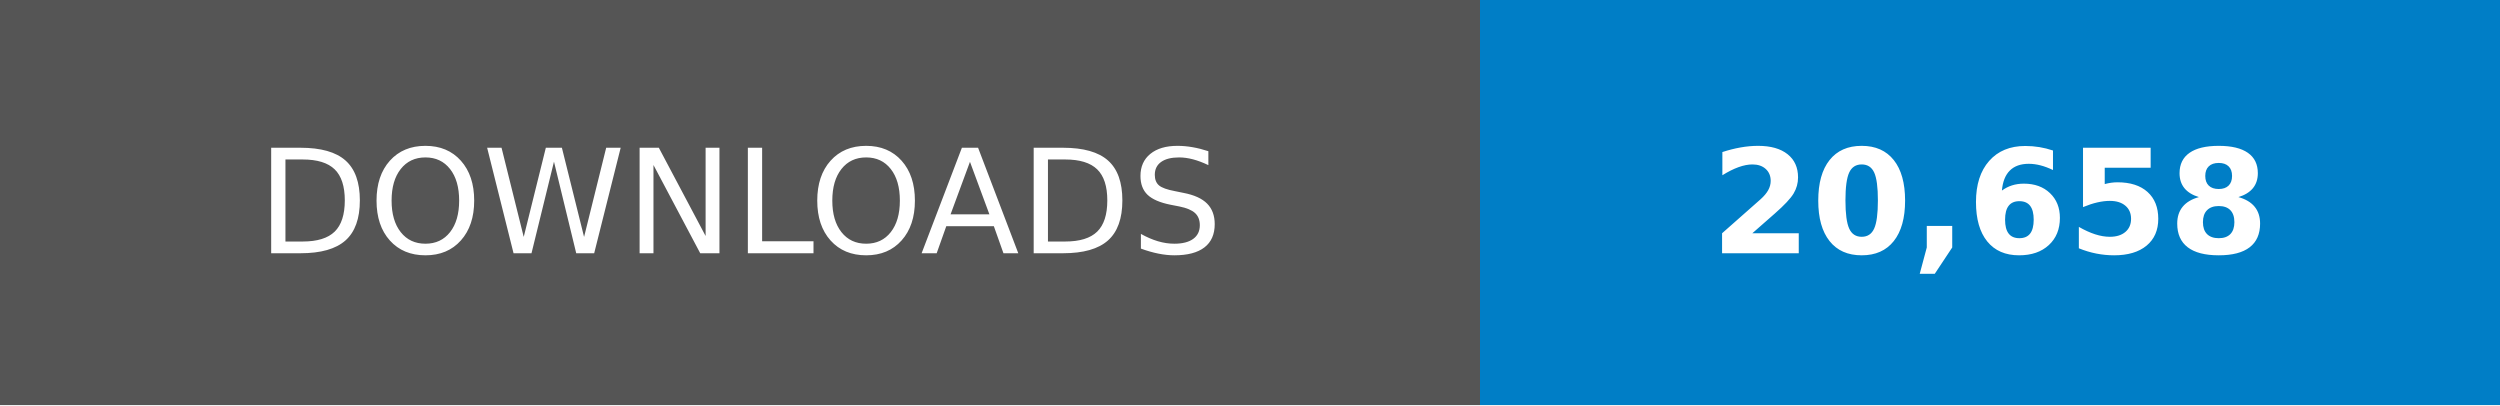
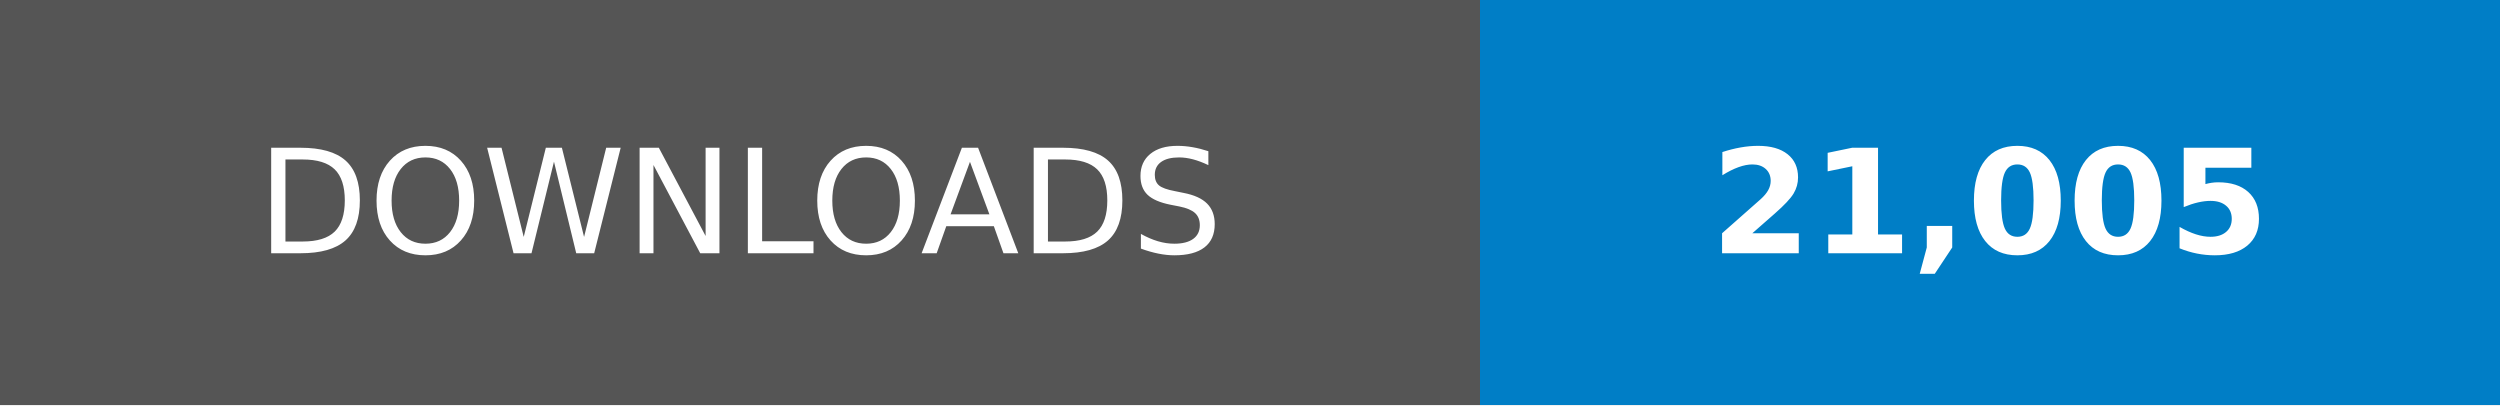
- <svg xmlns="http://www.w3.org/2000/svg" width="246.79" height="40" viewBox="0 0 172.75 28" role="img" aria-label="DOWNLOADS: 20,658">
+ <svg xmlns="http://www.w3.org/2000/svg" width="246.79" height="40" viewBox="0 0 172.75 28" role="img" aria-label="DOWNLOADS: 21,005">
  <g shape-rendering="crispEdges">
    <rect width="102.25" height="28" fill="#555" />
    <rect x="102.25" width="70.5" height="28" fill="#007ec6" />
  </g>
  <g fill="#fff" text-anchor="middle" font-family="Verdana,Geneva,DejaVu Sans,sans-serif" text-rendering="geometricPrecision" font-size="100">
    <text transform="scale(.1)" x="511.25" y="175" textLength="782.5">DOWNLOADS</text>
-     <text transform="scale(.1)" x="1375" y="175" textLength="465" font-weight="bold">20,658</text>
+     <text transform="scale(.1)" x="1375" y="175" textLength="465" font-weight="bold">21,005</text>
  </g>
</svg>
